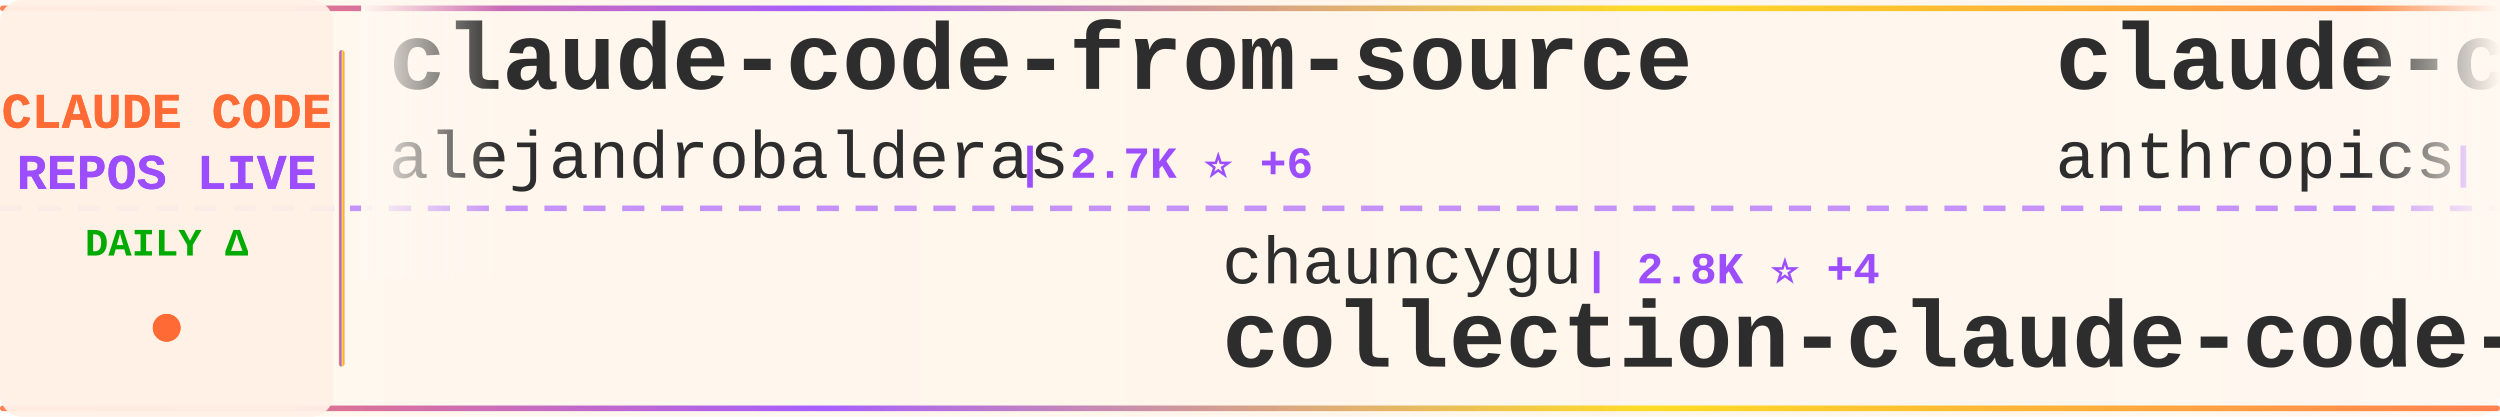
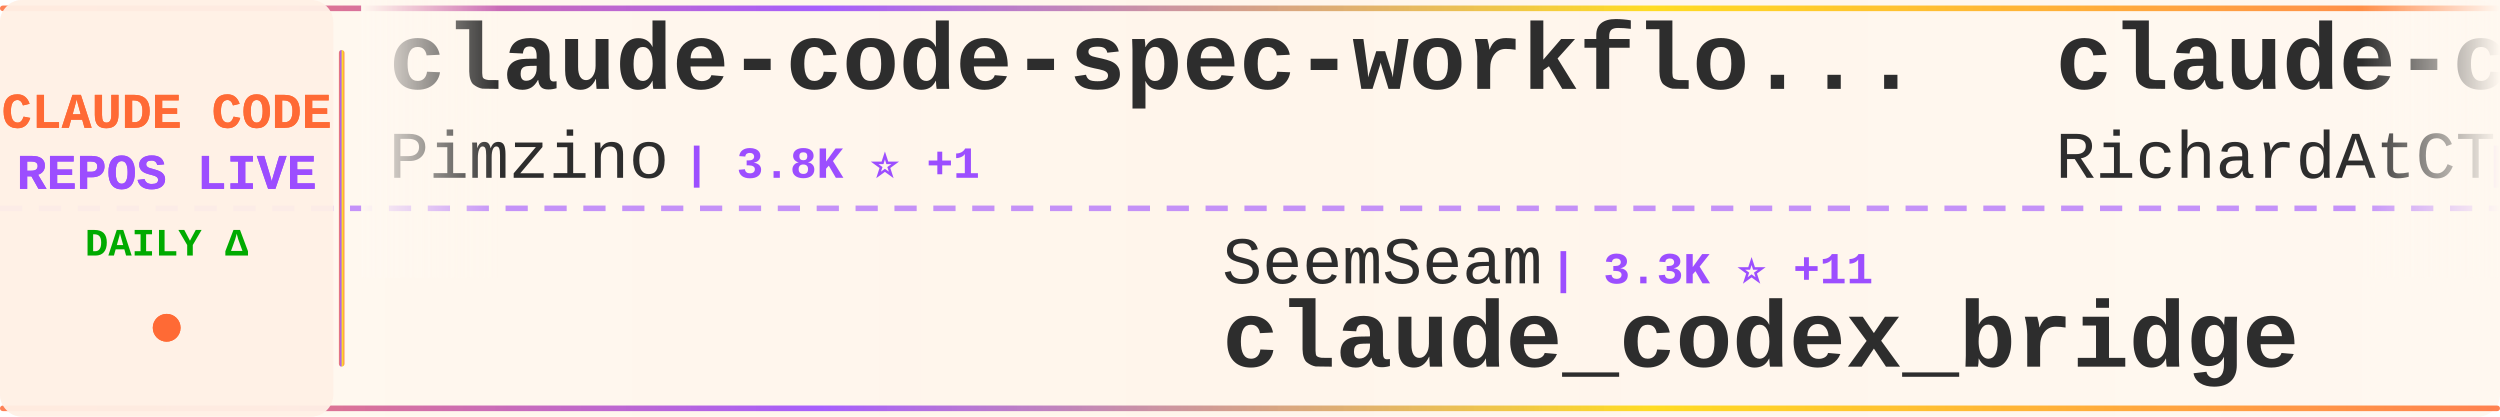
<svg xmlns="http://www.w3.org/2000/svg" width="900" height="150">
  <defs>
    <linearGradient id="tickerBg" x1="0%" y1="0%" x2="100%" y2="0%">
      <stop offset="0%" style="stop-color:#fff8f0;stop-opacity:0.98" />
      <stop offset="50%" style="stop-color:#fff5eb;stop-opacity:1" />
      <stop offset="100%" style="stop-color:#fff8f0;stop-opacity:0.98" />
    </linearGradient>
    <linearGradient id="borderGrad" x1="0%" y1="0%" x2="100%" y2="0%">
      <stop offset="0%" style="stop-color:#FF6B35;stop-opacity:0.85">
        <animate attributeName="stop-opacity" values="0.85;1;0.85" dur="2s" repeatCount="indefinite" />
      </stop>
      <stop offset="33%" style="stop-color:#9C4EFF;stop-opacity:0.9">
        <animate attributeName="stop-opacity" values="0.9;1;0.9" dur="2.2s" repeatCount="indefinite" />
      </stop>
      <stop offset="66%" style="stop-color:#FFD700;stop-opacity:0.85">
        <animate attributeName="stop-opacity" values="0.85;1;0.85" dur="1.8s" repeatCount="indefinite" />
      </stop>
      <stop offset="100%" style="stop-color:#FF6B35;stop-opacity:0.85">
        <animate attributeName="stop-opacity" values="0.85;1;0.85" dur="2s" repeatCount="indefinite" />
      </stop>
    </linearGradient>
    <filter id="textGlow">
      <feGaussianBlur stdDeviation="0.15" result="coloredBlur" />
      <feMerge>
        <feMergeNode in="coloredBlur" />
        <feMergeNode in="SourceGraphic" />
      </feMerge>
    </filter>
    <filter id="metricGlow">
      <feGaussianBlur stdDeviation="0.2" result="coloredBlur" />
      <feMerge>
        <feMergeNode in="coloredBlur" />
        <feMergeNode in="SourceGraphic" />
      </feMerge>
    </filter>
    <linearGradient id="leftFade" x1="0%" y1="0%" x2="100%" y2="0%">
      <stop offset="0%" style="stop-color:#fff8f0;stop-opacity:1" />
      <stop offset="100%" style="stop-color:#fff8f0;stop-opacity:0" />
    </linearGradient>
    <linearGradient id="rightFade" x1="0%" y1="0%" x2="100%" y2="0%">
      <stop offset="0%" style="stop-color:#fff8f0;stop-opacity:0" />
      <stop offset="100%" style="stop-color:#fff8f0;stop-opacity:1" />
    </linearGradient>
  </defs>
  <rect width="900" height="150" fill="url(#tickerBg)" rx="8" />
  <rect x="0" y="2" width="900" height="2" fill="url(#borderGrad)" rx="1" />
  <rect x="0" y="146" width="900" height="2" fill="url(#borderGrad)" rx="1" />
  <line x1="0" y1="75" x2="900" y2="75" stroke="#9C4EFF" stroke-width="2" stroke-dasharray="8 6" opacity="0.6" />
  <rect x="0" y="0" width="120" height="150" fill="#fff0e6" opacity="0.95" rx="8" />
  <text x="60" y="46" font-family="'Courier New', monospace" font-size="18" font-weight="bold" fill="#FF6B35" text-anchor="middle" filter="url(#textGlow)">
    CLAUDE CODE
  </text>
  <text x="60" y="68" font-family="'Courier New', monospace" font-size="18" font-weight="bold" fill="#9C4EFF" text-anchor="middle" filter="url(#textGlow)">
    REPOS LIVE
  </text>
  <text x="60" y="92" font-family="'Courier New', monospace" font-size="14" font-weight="bold" fill="#00aa00" text-anchor="middle">
    DAILY Δ
  </text>
  <circle cx="60" cy="118" r="5" fill="#FF6B35" filter="url(#metricGlow)">
    <animate attributeName="r" values="4;6;4" dur="1.5s" repeatCount="indefinite" />
    <animate attributeName="opacity" values="0.6;1;0.6" dur="1.5s" repeatCount="indefinite" />
  </circle>
  <rect x="122" y="18" width="2" height="114" fill="url(#borderGrad)" rx="1" />
  <clipPath id="tickerClip">
    <rect x="130" y="0" width="770" height="150" />
  </clipPath>
  <g clip-path="url(#tickerClip)">
    <g id="tickerItems">
      <animateTransform attributeName="transform" attributeType="XML" type="translate" from="0 0" to="-3000 0" dur="54s" repeatCount="indefinite" />
      <g transform="translate(0, 0)">
-         <text x="140" y="32" font-family="'Courier New', monospace" font-size="34" font-weight="bold" fill="#2d2d2d">claude-code-from-source</text>
-         <text x="140" y="64" font-family="'Courier New', monospace" font-size="24" font-weight="normal" fill="#2d2d2d" opacity="1.0">alejandrobalderas</text>
-         <text x="366" y="64" font-family="'Courier New', monospace" font-size="16" font-weight="bold" fill="#9C4EFF"> | 2.7K ⭐ +6</text>
+         <text x="140" y="32" font-family="'Courier New', monospace" font-size="34" font-weight="bold" fill="#2d2d2d">claude-code-spec-workflo...</text>
+         <text x="140" y="64" font-family="'Courier New', monospace" font-size="24" font-weight="normal" fill="#2d2d2d" opacity="1.0">Pimzino</text>
+         <text x="246" y="64" font-family="'Courier New', monospace" font-size="16" font-weight="bold" fill="#9C4EFF"> | 3.8K ⭐ +1</text>
      </g>
      <g transform="translate(300, 0)">
-         <text x="140" y="102" font-family="'Courier New', monospace" font-size="24" font-weight="normal" fill="#2d2d2d" opacity="1.0">chauncygu</text>
-         <text x="270" y="102" font-family="'Courier New', monospace" font-size="16" font-weight="bold" fill="#9C4EFF"> | 2.8K ⭐ +4</text>
-         <text x="140" y="132" font-family="'Courier New', monospace" font-size="34" font-weight="bold" fill="#2d2d2d">collection-claude-code-s...</text>
+         <text x="140" y="102" font-family="'Courier New', monospace" font-size="24" font-weight="normal" fill="#2d2d2d" opacity="1.0">SeemSeam</text>
+         <text x="258" y="102" font-family="'Courier New', monospace" font-size="16" font-weight="bold" fill="#9C4EFF"> | 3.3K ⭐ +11</text>
+         <text x="140" y="132" font-family="'Courier New', monospace" font-size="34" font-weight="bold" fill="#2d2d2d">claude_codex_bridge</text>
      </g>
      <g transform="translate(600, 0)">
-         <text x="140" y="32" font-family="'Courier New', monospace" font-size="34" font-weight="bold" fill="#2d2d2d">claude-code-action</text>
-         <text x="140" y="64" font-family="'Courier New', monospace" font-size="24" font-weight="normal" fill="#2d2d2d" opacity="1.0">anthropics</text>
-         <text x="282" y="64" font-family="'Courier New', monospace" font-size="16" font-weight="bold" fill="#9C4EFF"> | 8.3K ⭐ +6</text>
+         <text x="140" y="32" font-family="'Courier New', monospace" font-size="34" font-weight="bold" fill="#2d2d2d">claude-code-telegram</text>
+         <text x="140" y="64" font-family="'Courier New', monospace" font-size="24" font-weight="normal" fill="#2d2d2d" opacity="1.0">RichardAtCT</text>
+         <text x="294" y="64" font-family="'Courier New', monospace" font-size="16" font-weight="bold" fill="#9C4EFF"> | 2.7K ⭐ +2</text>
      </g>
      <g transform="translate(900, 0)">
-         <text x="140" y="102" font-family="'Courier New', monospace" font-size="24" font-weight="normal" fill="#2d2d2d" opacity="1.0">jqueryscript</text>
-         <text x="306" y="102" font-family="'Courier New', monospace" font-size="16" font-weight="bold" fill="#9C4EFF"> | 467 ⭐ +3</text>
-         <text x="140" y="132" font-family="'Courier New', monospace" font-size="34" font-weight="bold" fill="#2d2d2d">awesome-claude-code</text>
-       </g>
-       <g transform="translate(1200, 0)">
-         <text x="140" y="32" font-family="'Courier New', monospace" font-size="34" font-weight="bold" fill="#2d2d2d">Dive-into-Claude-Code</text>
-         <text x="140" y="64" font-family="'Courier New', monospace" font-size="24" font-weight="normal" fill="#2d2d2d" opacity="1.0">VILA-Lab</text>
-         <text x="258" y="64" font-family="'Courier New', monospace" font-size="16" font-weight="bold" fill="#9C4EFF"> | 1.9K ⭐ +9</text>
-       </g>
-       <g transform="translate(1500, 0)">
-         <text x="140" y="102" font-family="'Courier New', monospace" font-size="24" font-weight="normal" fill="#2d2d2d" opacity="1.0">VoltAgent</text>
-         <text x="270" y="102" font-family="'Courier New', monospace" font-size="16" font-weight="bold" fill="#9C4EFF"> | 23.3K ⭐ +42</text>
-         <text x="140" y="132" font-family="'Courier New', monospace" font-size="34" font-weight="bold" fill="#2d2d2d">awesome-claude-code-suba...</text>
-       </g>
-       <g transform="translate(1800, 0)">
-         <text x="140" y="32" font-family="'Courier New', monospace" font-size="34" font-weight="bold" fill="#2d2d2d">Claude-Code</text>
-         <text x="140" y="64" font-family="'Courier New', monospace" font-size="24" font-weight="normal" fill="#2d2d2d" opacity="1.0">pengchengneo</text>
-         <text x="306" y="64" font-family="'Courier New', monospace" font-size="16" font-weight="bold" fill="#9C4EFF"> | 1.6K ⭐ +6</text>
-       </g>
-       <g transform="translate(2100, 0)">
        <text x="140" y="102" font-family="'Courier New', monospace" font-size="24" font-weight="normal" fill="#2d2d2d" opacity="1.0">anthropics</text>
        <text x="282" y="102" font-family="'Courier New', monospace" font-size="16" font-weight="bold" fill="#9C4EFF"> | 5.5K ⭐ +8</text>
        <text x="140" y="132" font-family="'Courier New', monospace" font-size="34" font-weight="bold" fill="#2d2d2d">claude-code-security-rev...</text>
      </g>
+       <g transform="translate(1200, 0)">
+         <text x="140" y="32" font-family="'Courier New', monospace" font-size="34" font-weight="bold" fill="#2d2d2d">claude-code-prompts</text>
+         <text x="140" y="64" font-family="'Courier New', monospace" font-size="24" font-weight="normal" fill="#2d2d2d" opacity="1.0">repowise-dev</text>
+         <text x="306" y="64" font-family="'Courier New', monospace" font-size="16" font-weight="bold" fill="#9C4EFF"> | 1.2K ⭐ +1</text>
+       </g>
+       <g transform="translate(1500, 0)">
+         <text x="140" y="102" font-family="'Courier New', monospace" font-size="24" font-weight="normal" fill="#2d2d2d" opacity="1.0">777genius</text>
+         <text x="270" y="102" font-family="'Courier New', monospace" font-size="16" font-weight="bold" fill="#9C4EFF"> | 920 ⭐</text>
+         <text x="140" y="132" font-family="'Courier New', monospace" font-size="34" font-weight="bold" fill="#2d2d2d">claude-code-source-code</text>
+       </g>
+       <g transform="translate(1800, 0)">
+         <text x="140" y="32" font-family="'Courier New', monospace" font-size="34" font-weight="bold" fill="#2d2d2d">claude-code-reverse</text>
+         <text x="140" y="64" font-family="'Courier New', monospace" font-size="24" font-weight="normal" fill="#2d2d2d" opacity="1.0">Yuyz0112</text>
+         <text x="258" y="64" font-family="'Courier New', monospace" font-size="16" font-weight="bold" fill="#9C4EFF"> | 2.4K ⭐</text>
+       </g>
+       <g transform="translate(2100, 0)">
+         <text x="140" y="102" font-family="'Courier New', monospace" font-size="24" font-weight="normal" fill="#2d2d2d" opacity="1.0">alejandrobalderas</text>
+         <text x="366" y="102" font-family="'Courier New', monospace" font-size="16" font-weight="bold" fill="#9C4EFF"> | 2.7K ⭐ +7</text>
+         <text x="140" y="132" font-family="'Courier New', monospace" font-size="34" font-weight="bold" fill="#2d2d2d">claude-code-from-source</text>
+       </g>
      <g transform="translate(2400, 0)">
-         <text x="140" y="32" font-family="'Courier New', monospace" font-size="34" font-weight="bold" fill="#2d2d2d">claude-code-book</text>
-         <text x="140" y="64" font-family="'Courier New', monospace" font-size="24" font-weight="normal" fill="#2d2d2d" opacity="1.0">lintsinghua</text>
-         <text x="294" y="64" font-family="'Courier New', monospace" font-size="16" font-weight="bold" fill="#9C4EFF"> | 3.9K ⭐ +11</text>
+         <text x="140" y="32" font-family="'Courier New', monospace" font-size="34" font-weight="bold" fill="#2d2d2d">claude-code-my-workflow</text>
+         <text x="140" y="64" font-family="'Courier New', monospace" font-size="24" font-weight="normal" fill="#2d2d2d" opacity="1.0">pedrohcgs</text>
+         <text x="270" y="64" font-family="'Courier New', monospace" font-size="16" font-weight="bold" fill="#9C4EFF"> | 1.4K ⭐ +3</text>
      </g>
      <g transform="translate(2700, 0)">
-         <text x="140" y="102" font-family="'Courier New', monospace" font-size="24" font-weight="normal" fill="#2d2d2d" opacity="1.0">AICoderTudou</text>
-         <text x="306" y="102" font-family="'Courier New', monospace" font-size="16" font-weight="bold" fill="#9C4EFF"> | 498 ⭐</text>
-         <text x="140" y="132" font-family="'Courier New', monospace" font-size="34" font-weight="bold" fill="#2d2d2d">claude-code-tudou</text>
+         <text x="140" y="102" font-family="'Courier New', monospace" font-size="24" font-weight="normal" fill="#2d2d2d" opacity="1.0">KPR111</text>
+         <text x="234" y="102" font-family="'Courier New', monospace" font-size="16" font-weight="bold" fill="#9C4EFF"> | 18 ⭐</text>
+         <text x="140" y="132" font-family="'Courier New', monospace" font-size="34" font-weight="bold" fill="#2d2d2d">Claude-Code</text>
      </g>
      <g transform="translate(3000, 0)">
-         <text x="140" y="32" font-family="'Courier New', monospace" font-size="34" font-weight="bold" fill="#2d2d2d">claude-code-from-source</text>
-         <text x="140" y="64" font-family="'Courier New', monospace" font-size="24" font-weight="normal" fill="#2d2d2d" opacity="1.0">alejandrobalderas</text>
-         <text x="366" y="64" font-family="'Courier New', monospace" font-size="16" font-weight="bold" fill="#9C4EFF"> | 2.7K ⭐ +6</text>
+         <text x="140" y="32" font-family="'Courier New', monospace" font-size="34" font-weight="bold" fill="#2d2d2d">claude-code-spec-workflo...</text>
+         <text x="140" y="64" font-family="'Courier New', monospace" font-size="24" font-weight="normal" fill="#2d2d2d" opacity="1.0">Pimzino</text>
+         <text x="246" y="64" font-family="'Courier New', monospace" font-size="16" font-weight="bold" fill="#9C4EFF"> | 3.8K ⭐ +1</text>
      </g>
      <g transform="translate(3300, 0)">
-         <text x="140" y="102" font-family="'Courier New', monospace" font-size="24" font-weight="normal" fill="#2d2d2d" opacity="1.0">chauncygu</text>
-         <text x="270" y="102" font-family="'Courier New', monospace" font-size="16" font-weight="bold" fill="#9C4EFF"> | 2.8K ⭐ +4</text>
-         <text x="140" y="132" font-family="'Courier New', monospace" font-size="34" font-weight="bold" fill="#2d2d2d">collection-claude-code-s...</text>
+         <text x="140" y="102" font-family="'Courier New', monospace" font-size="24" font-weight="normal" fill="#2d2d2d" opacity="1.0">SeemSeam</text>
+         <text x="258" y="102" font-family="'Courier New', monospace" font-size="16" font-weight="bold" fill="#9C4EFF"> | 3.3K ⭐ +11</text>
+         <text x="140" y="132" font-family="'Courier New', monospace" font-size="34" font-weight="bold" fill="#2d2d2d">claude_codex_bridge</text>
      </g>
      <g transform="translate(3600, 0)">
-         <text x="140" y="32" font-family="'Courier New', monospace" font-size="34" font-weight="bold" fill="#2d2d2d">claude-code-action</text>
-         <text x="140" y="64" font-family="'Courier New', monospace" font-size="24" font-weight="normal" fill="#2d2d2d" opacity="1.0">anthropics</text>
-         <text x="282" y="64" font-family="'Courier New', monospace" font-size="16" font-weight="bold" fill="#9C4EFF"> | 8.3K ⭐ +6</text>
+         <text x="140" y="32" font-family="'Courier New', monospace" font-size="34" font-weight="bold" fill="#2d2d2d">claude-code-telegram</text>
+         <text x="140" y="64" font-family="'Courier New', monospace" font-size="24" font-weight="normal" fill="#2d2d2d" opacity="1.0">RichardAtCT</text>
+         <text x="294" y="64" font-family="'Courier New', monospace" font-size="16" font-weight="bold" fill="#9C4EFF"> | 2.7K ⭐ +2</text>
      </g>
      <g transform="translate(3900, 0)">
-         <text x="140" y="102" font-family="'Courier New', monospace" font-size="24" font-weight="normal" fill="#2d2d2d" opacity="1.0">jqueryscript</text>
-         <text x="306" y="102" font-family="'Courier New', monospace" font-size="16" font-weight="bold" fill="#9C4EFF"> | 467 ⭐ +3</text>
-         <text x="140" y="132" font-family="'Courier New', monospace" font-size="34" font-weight="bold" fill="#2d2d2d">awesome-claude-code</text>
+         <text x="140" y="102" font-family="'Courier New', monospace" font-size="24" font-weight="normal" fill="#2d2d2d" opacity="1.0">anthropics</text>
+         <text x="282" y="102" font-family="'Courier New', monospace" font-size="16" font-weight="bold" fill="#9C4EFF"> | 5.5K ⭐ +8</text>
+         <text x="140" y="132" font-family="'Courier New', monospace" font-size="34" font-weight="bold" fill="#2d2d2d">claude-code-security-rev...</text>
      </g>
    </g>
  </g>
  <rect x="130" y="0" width="50" height="100" fill="url(#leftFade)" />
  <rect x="850" y="0" width="50" height="100" fill="url(#rightFade)" />
</svg>
